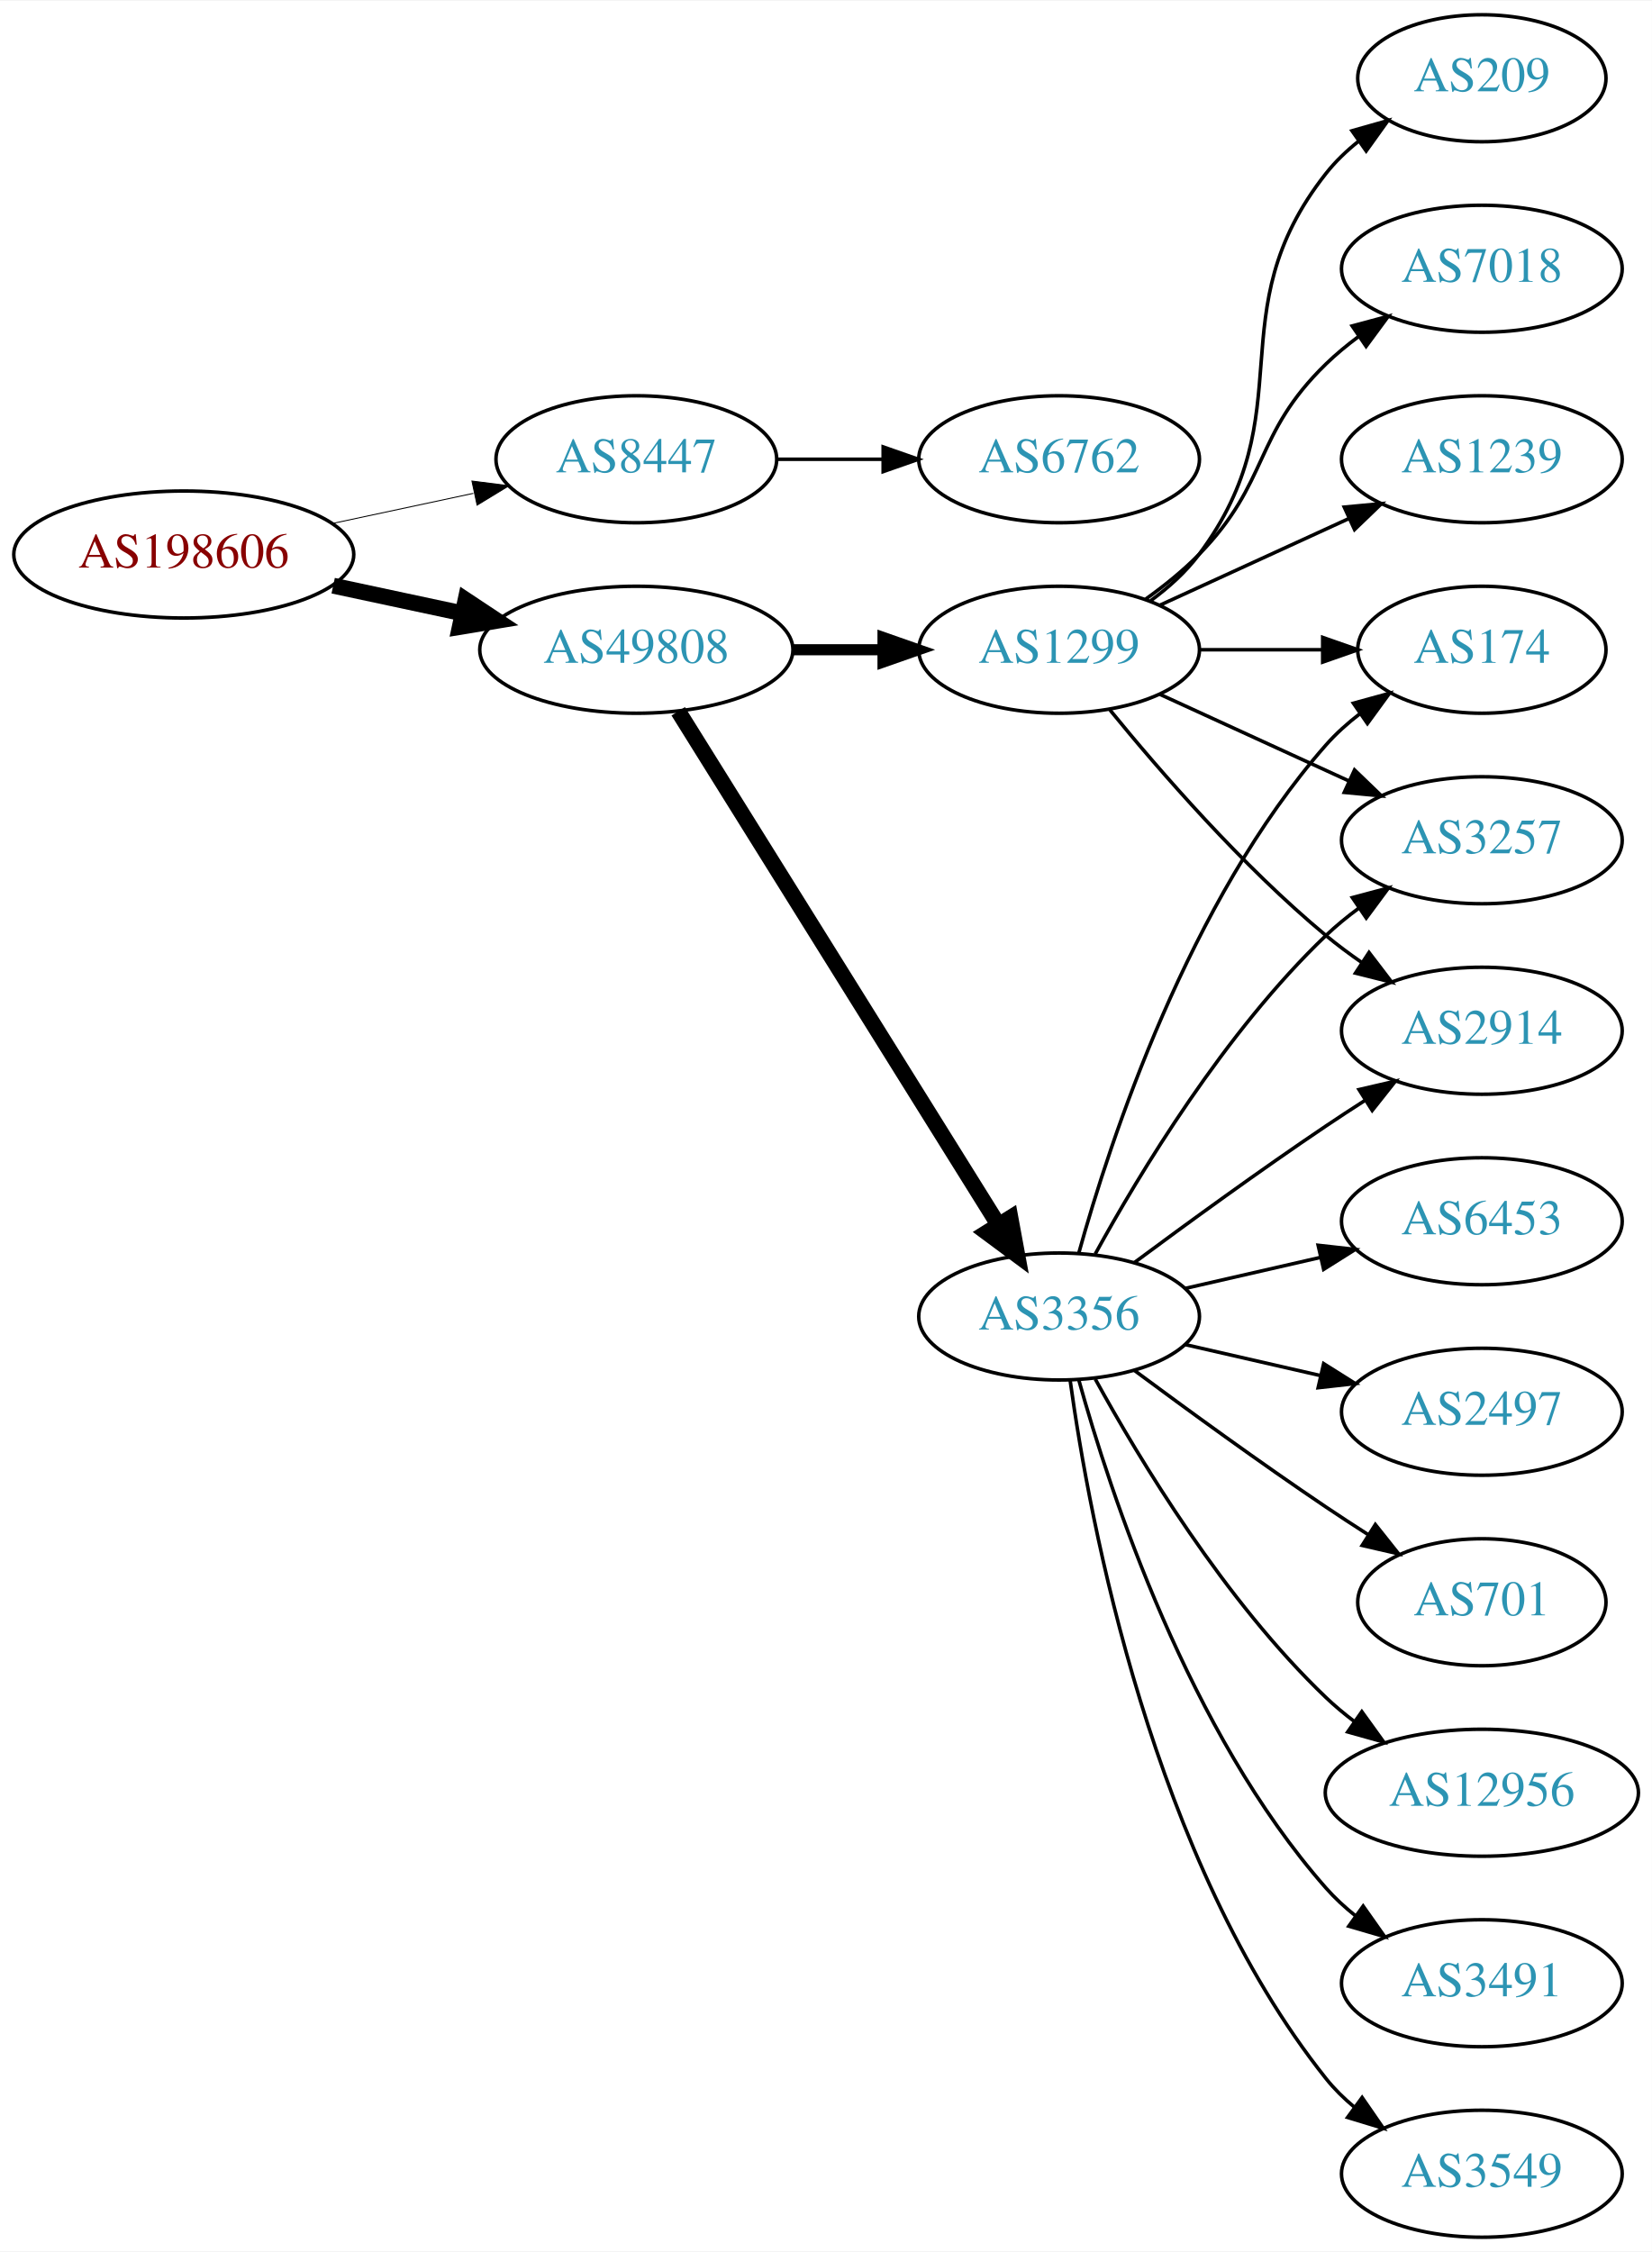
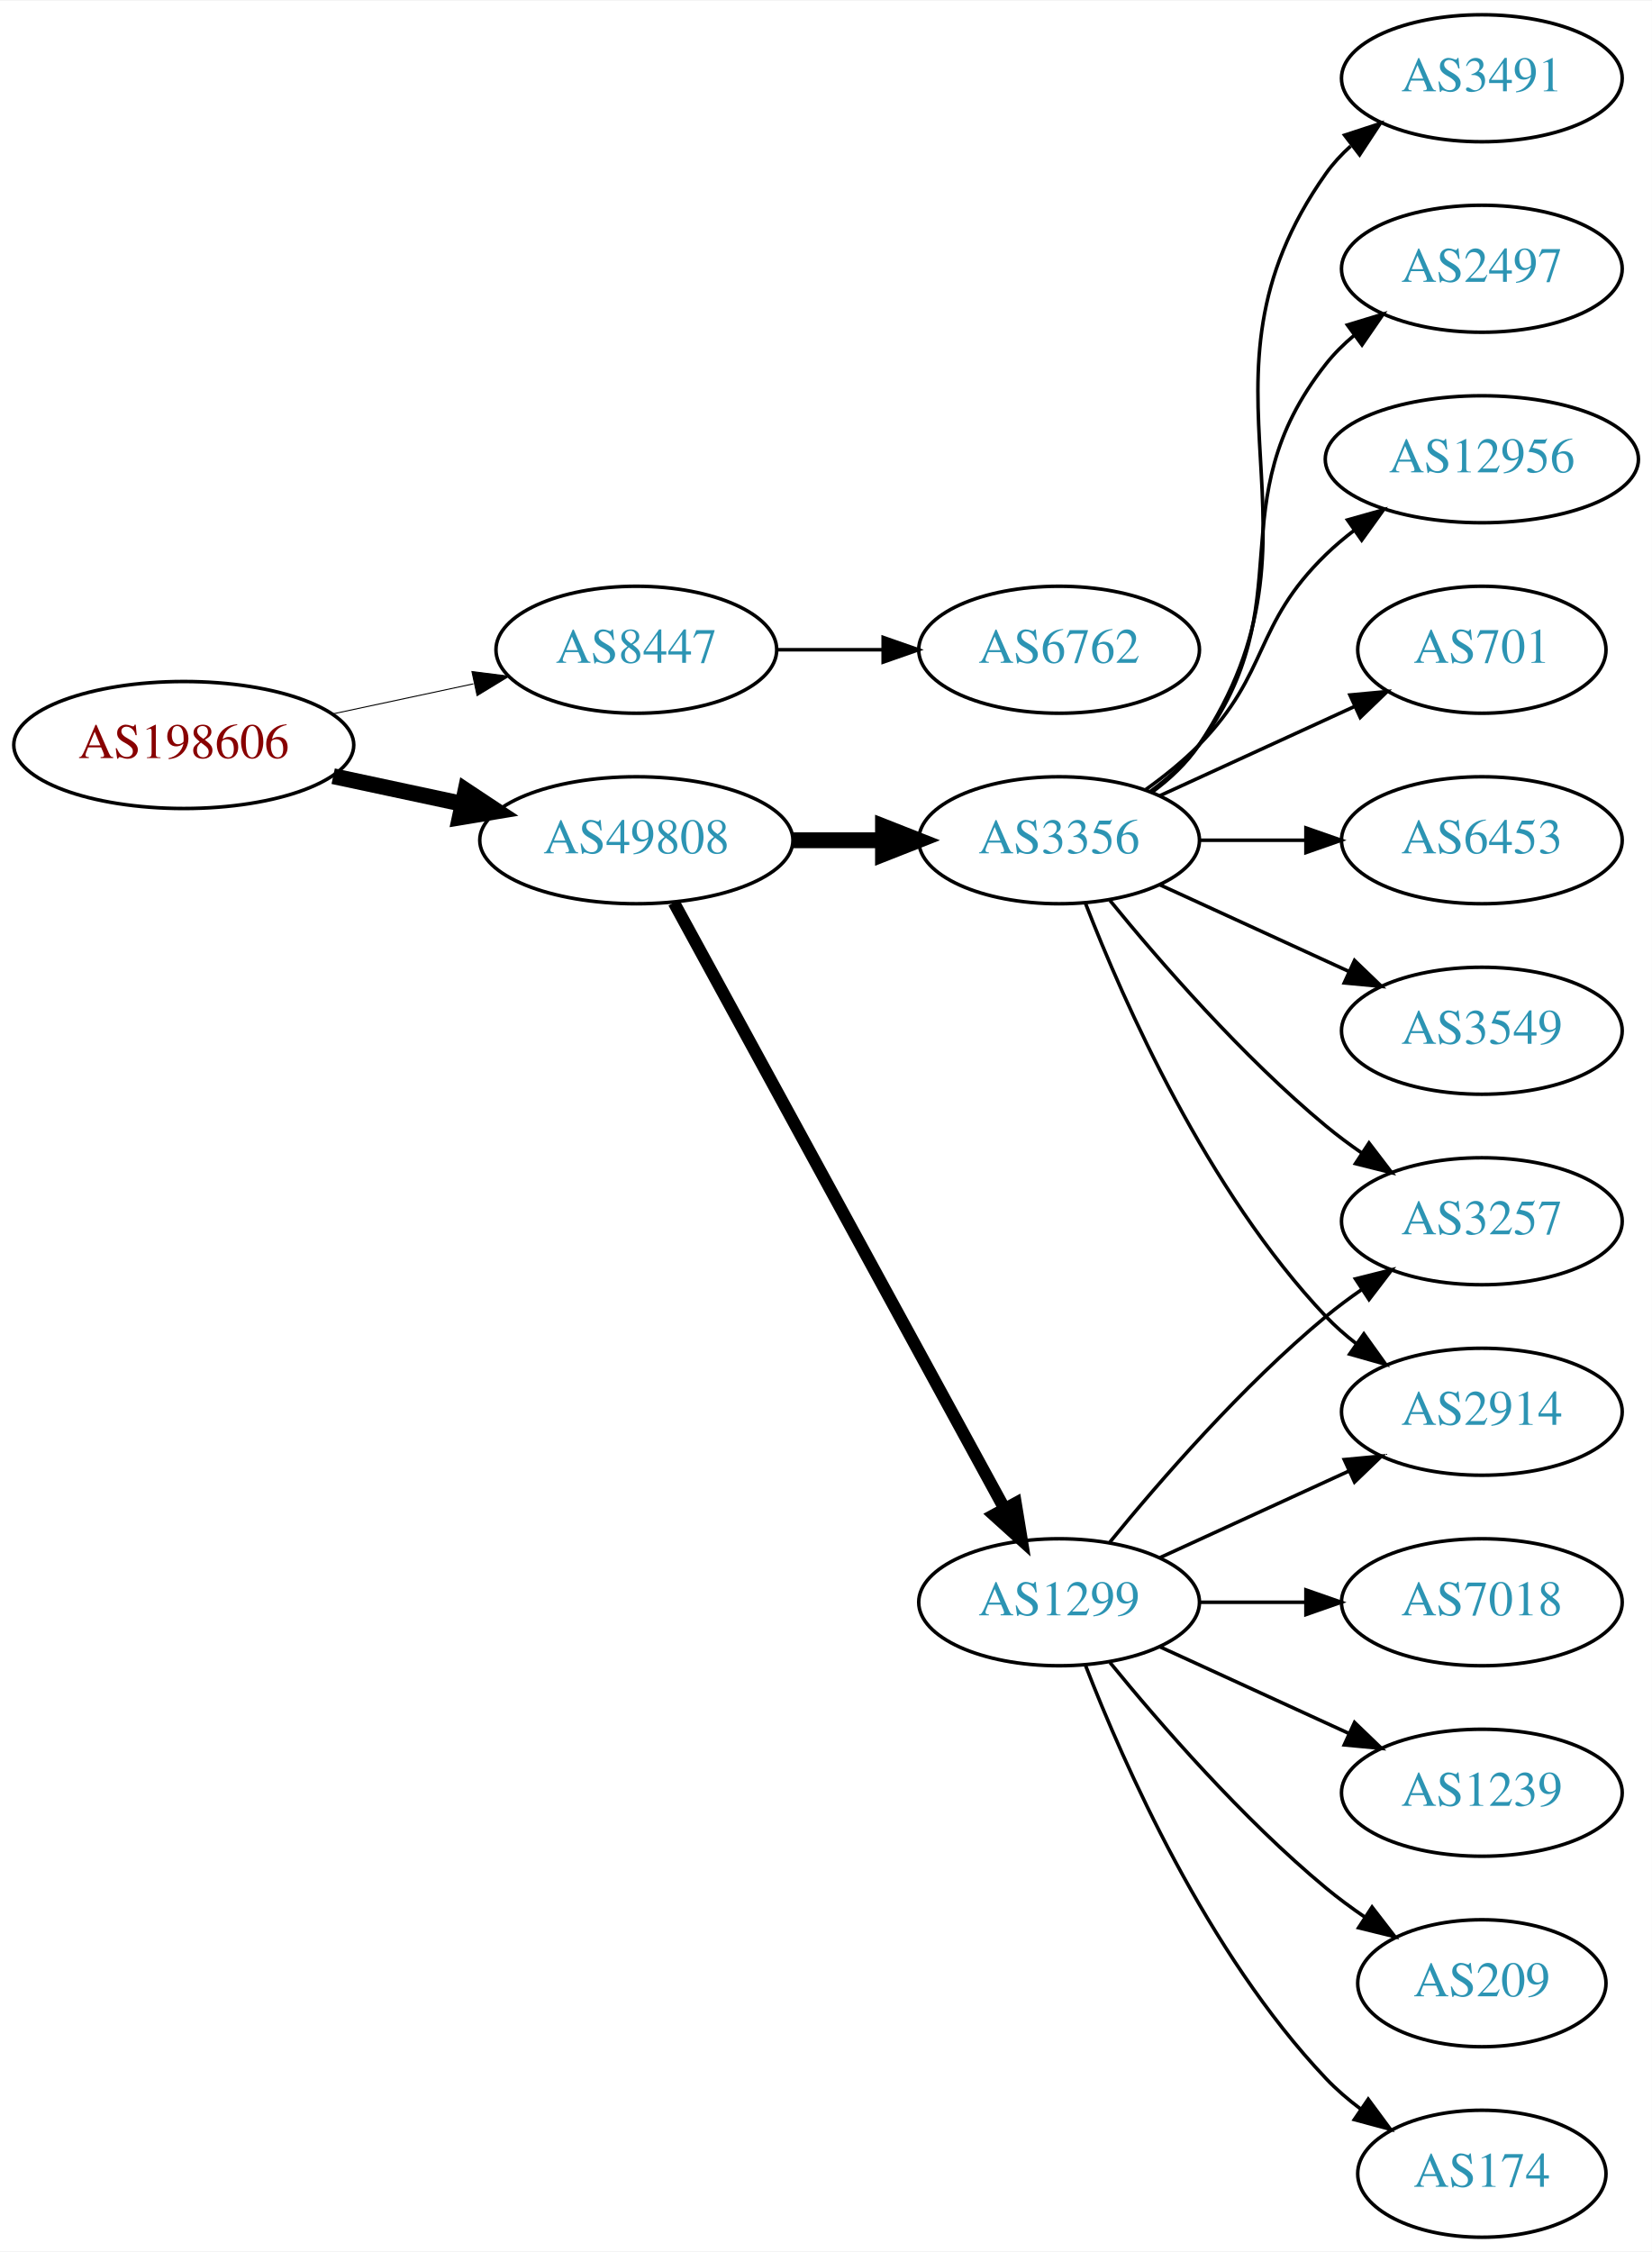
<svg xmlns="http://www.w3.org/2000/svg" xmlns:xlink="http://www.w3.org/1999/xlink" width="468pt" height="638pt" viewBox="0.00 0.00 468.27 638.00">
  <g id="graph0" class="graph" transform="scale(1 1) rotate(0) translate(4 634)">
    <polygon fill="white" stroke="none" points="-4,4 -4,-634 464.269,-634 464.269,4 -4,4" />
    <g id="node1" class="node">
      <g id="a_node1">
        <a xlink:href="/asn/198606" xlink:title="AS198606 ~ AMST-Systemtechnik GmbH [AT]">
-           <ellipse fill="#ffffff" stroke="black" cx="48.096" cy="-477" rx="48.192" ry="18" />
-           <text text-anchor="middle" x="48.096" y="-473.3" font-family="Times,serif" font-size="14.00" fill="#880000">AS198606</text>
+           <ellipse fill="#ffffff" stroke="black" cx="48.096" cy="-423" rx="48.192" ry="18" />
+           <text text-anchor="middle" x="48.096" y="-419.3" font-family="Times,serif" font-size="14.00" fill="#880000">AS198606</text>
        </a>
      </g>
    </g>
    <g id="node2" class="node">
      <g id="a_node2">
        <a xlink:href="/asn/8447" xlink:title="AS8447 ~ A1 Telekom Austria AG [AT]">
-           <ellipse fill="#ffffff" stroke="black" cx="176.388" cy="-504" rx="39.794" ry="18" />
-           <text text-anchor="middle" x="176.388" y="-500.3" font-family="Times,serif" font-size="14.00" fill="#2c94b3">AS8447</text>
+           <ellipse fill="#ffffff" stroke="black" cx="176.388" cy="-450" rx="39.794" ry="18" />
+           <text text-anchor="middle" x="176.388" y="-446.3" font-family="Times,serif" font-size="14.00" fill="#2c94b3">AS8447</text>
        </a>
      </g>
    </g>
    <g id="edge1" class="edge">
-       <path fill="none" stroke="black" stroke-width="0.265" d="M90.448,-485.841C103.163,-488.559 117.222,-491.565 130.181,-494.335" />
-       <polygon fill="black" stroke="black" stroke-width="0.265" points="129.781,-497.829 140.292,-496.497 131.245,-490.984 129.781,-497.829" />
+       <path fill="none" stroke="black" stroke-width="0.281" d="M90.448,-431.841C103.163,-434.559 117.222,-437.565 130.181,-440.335" />
+       <polygon fill="black" stroke="black" stroke-width="0.281" points="129.781,-443.829 140.292,-442.497 131.245,-436.984 129.781,-443.829" />
    </g>
    <g id="node3" class="node">
      <g id="a_node3">
        <a xlink:href="/asn/49808" xlink:title="AS49808 ~ POWERSPEED-AS [AT]">
-           <ellipse fill="#ffffff" stroke="black" cx="176.388" cy="-450" rx="44.393" ry="18" />
-           <text text-anchor="middle" x="176.388" y="-446.3" font-family="Times,serif" font-size="14.00" fill="#2c94b3">AS49808</text>
+           <ellipse fill="#ffffff" stroke="black" cx="176.388" cy="-396" rx="44.393" ry="18" />
+           <text text-anchor="middle" x="176.388" y="-392.3" font-family="Times,serif" font-size="14.00" fill="#2c94b3">AS49808</text>
        </a>
      </g>
    </g>
    <g id="edge2" class="edge">
-       <path fill="none" stroke="black" stroke-width="4.5" d="M90.448,-468.159C102.138,-465.66 114.964,-462.918 127.027,-460.339" />
-       <polygon fill="black" stroke="black" stroke-width="4.5" points="127.983,-464.161 136.939,-458.22 126.336,-456.46 127.983,-464.161" />
+       <path fill="none" stroke="black" stroke-width="4.5" d="M90.448,-414.159C102.138,-411.66 114.964,-408.918 127.027,-406.339" />
+       <polygon fill="black" stroke="black" stroke-width="4.5" points="127.983,-410.161 136.939,-404.22 126.336,-402.46 127.983,-410.161" />
    </g>
    <g id="node4" class="node">
      <g id="a_node4">
        <a xlink:href="/asn/6762" xlink:title="AS6762 ~ TELECOM ITALIA SPARKLE S.p.A. [IT]">
-           <ellipse fill="#ffffff" stroke="black" cx="296.23" cy="-504" rx="39.794" ry="18" />
-           <text text-anchor="middle" x="296.23" y="-500.3" font-family="Times,serif" font-size="14.00" fill="#2c94b3">AS6762</text>
+           <ellipse fill="#ffffff" stroke="black" cx="296.23" cy="-450" rx="39.794" ry="18" />
+           <text text-anchor="middle" x="296.23" y="-446.3" font-family="Times,serif" font-size="14.00" fill="#2c94b3">AS6762</text>
        </a>
      </g>
    </g>
    <g id="edge3" class="edge">
-       <path fill="none" stroke="black" d="M216.3,-504C225.854,-504 236.203,-504 246.166,-504" />
-       <polygon fill="black" stroke="black" points="246.358,-507.5 256.358,-504 246.358,-500.5 246.358,-507.5" />
+       <path fill="none" stroke="black" d="M216.3,-450C225.854,-450 236.203,-450 246.166,-450" />
+       <polygon fill="black" stroke="black" points="246.358,-453.5 256.358,-450 246.358,-446.5 246.358,-453.5" />
    </g>
    <g id="node5" class="node">
      <g id="a_node5">
-         <a xlink:href="/asn/1299" xlink:title="AS1299 ~ Telia Carrier [EU]">
-           <ellipse fill="#ffffff" stroke="black" cx="296.23" cy="-450" rx="39.794" ry="18" />
-           <text text-anchor="middle" x="296.23" y="-446.3" font-family="Times,serif" font-size="14.00" fill="#2c94b3">AS1299</text>
+         <a xlink:href="/asn/3356" xlink:title="AS3356 ~ Level 3 Parent, LLC [US]">
+           <ellipse fill="#ffffff" stroke="black" cx="296.23" cy="-396" rx="39.794" ry="18" />
+           <text text-anchor="middle" x="296.23" y="-392.3" font-family="Times,serif" font-size="14.00" fill="#2c94b3">AS3356</text>
        </a>
      </g>
    </g>
    <g id="edge4" class="edge">
-       <path fill="none" stroke="black" stroke-width="3.15" d="M220.599,-450C228.911,-450 237.674,-450 246.156,-450" />
-       <polygon fill="black" stroke="black" stroke-width="3.15" points="246.315,-453.5 256.315,-450 246.315,-446.5 246.315,-453.5" />
+       <path fill="none" stroke="black" stroke-width="4.5" d="M220.599,-396C228.911,-396 237.674,-396 246.156,-396" />
+       <polygon fill="black" stroke="black" stroke-width="4.5" points="246.315,-399.938 256.315,-396 246.315,-392.063 246.315,-399.938" />
    </g>
    <g id="node6" class="node">
      <g id="a_node6">
-         <a xlink:href="/asn/3356" xlink:title="AS3356 ~ Level 3 Parent, LLC [US]">
-           <ellipse fill="#ffffff" stroke="black" cx="296.23" cy="-261" rx="39.794" ry="18" />
-           <text text-anchor="middle" x="296.23" y="-257.3" font-family="Times,serif" font-size="14.00" fill="#2c94b3">AS3356</text>
+         <a xlink:href="/asn/1299" xlink:title="AS1299 ~ Telia Carrier [EU]">
+           <ellipse fill="#ffffff" stroke="black" cx="296.23" cy="-180" rx="39.794" ry="18" />
+           <text text-anchor="middle" x="296.23" y="-176.3" font-family="Times,serif" font-size="14.00" fill="#2c94b3">AS1299</text>
        </a>
      </g>
    </g>
    <g id="edge5" class="edge">
-       <path fill="none" stroke="black" stroke-width="4.5" d="M188.263,-432.558C209.046,-399.225 254.507,-326.314 278.935,-287.134" />
-       <polygon fill="black" stroke="black" stroke-width="4.5" points="282.432,-288.969 284.381,-278.4 275.749,-284.802 282.432,-288.969" />
+       <path fill="none" stroke="black" stroke-width="3.5" d="M187.031,-378.324C207.713,-340.416 256.425,-251.127 280.805,-206.441" />
+       <polygon fill="black" stroke="black" stroke-width="3.5" points="283.902,-208.072 285.619,-197.617 277.757,-204.72 283.902,-208.072" />
    </g>
    <g id="node7" class="node">
      <g id="a_node7">
-         <a xlink:href="/asn/174" xlink:title="AS174 ~ Cogent Communications [US]">
-           <ellipse fill="#ffffff" stroke="black" cx="416.073" cy="-450" rx="35.194" ry="18" />
-           <text text-anchor="middle" x="416.073" y="-446.3" font-family="Times,serif" font-size="14.00" fill="#2c94b3">AS174</text>
+         <a xlink:href="/asn/3491" xlink:title="AS3491 ~ PCCW Global, Inc. [US]">
+           <ellipse fill="#ffffff" stroke="black" cx="416.073" cy="-612" rx="39.794" ry="18" />
+           <text text-anchor="middle" x="416.073" y="-608.3" font-family="Times,serif" font-size="14.00" fill="#2c94b3">AS3491</text>
        </a>
      </g>
    </g>
    <g id="edge6" class="edge">
-       <path fill="none" stroke="black" d="M336.143,-450C347.23,-450 359.389,-450 370.771,-450" />
-       <polygon fill="black" stroke="black" points="370.953,-453.5 380.953,-450 370.953,-446.5 370.953,-453.5" />
+       <path fill="none" stroke="black" d="M322.549,-409.607C327.605,-413.351 332.417,-417.831 335.877,-423 376.901,-484.294 329.297,-524.775 371.877,-585 373.868,-587.816 376.255,-590.401 378.871,-592.76" />
+       <polygon fill="black" stroke="black" points="377.17,-595.865 387.239,-599.162 381.423,-590.306 377.17,-595.865" />
    </g>
    <g id="node8" class="node">
      <g id="a_node8">
-         <a xlink:href="/asn/209" xlink:title="AS209 ~ CenturyLink Communications, LLC [US]">
-           <ellipse fill="#ffffff" stroke="black" cx="416.073" cy="-612" rx="35.194" ry="18" />
-           <text text-anchor="middle" x="416.073" y="-608.3" font-family="Times,serif" font-size="14.00" fill="#2c94b3">AS209</text>
+         <a xlink:href="/asn/3257" xlink:title="AS3257 ~ GTT [DE]">
+           <ellipse fill="#ffffff" stroke="black" cx="416.073" cy="-288" rx="39.794" ry="18" />
+           <text text-anchor="middle" x="416.073" y="-284.3" font-family="Times,serif" font-size="14.00" fill="#2c94b3">AS3257</text>
        </a>
      </g>
    </g>
    <g id="edge7" class="edge">
-       <path fill="none" stroke="black" d="M322.161,-463.882C327.237,-467.611 332.155,-472.016 335.877,-477 366.148,-517.542 340.578,-545.246 371.877,-585 374.523,-588.361 377.712,-591.417 381.143,-594.161" />
-       <polygon fill="black" stroke="black" points="379.256,-597.113 389.45,-600 383.281,-591.386 379.256,-597.113" />
+       <path fill="none" stroke="black" d="M310.649,-378.935C324.764,-361.625 348.178,-334.655 371.877,-315 375.093,-312.332 378.594,-309.73 382.164,-307.259" />
+       <polygon fill="black" stroke="black" points="384.088,-310.183 390.52,-301.764 380.242,-304.334 384.088,-310.183" />
    </g>
    <g id="node9" class="node">
      <g id="a_node9">
-         <a xlink:href="/asn/3257" xlink:title="AS3257 ~ GTT [DE]">
-           <ellipse fill="#ffffff" stroke="black" cx="416.073" cy="-396" rx="39.794" ry="18" />
-           <text text-anchor="middle" x="416.073" y="-392.3" font-family="Times,serif" font-size="14.00" fill="#2c94b3">AS3257</text>
+         <a xlink:href="/asn/2497" xlink:title="AS2497 ~ Internet Initiative Japan Inc. [JP]">
+           <ellipse fill="#ffffff" stroke="black" cx="416.073" cy="-558" rx="39.794" ry="18" />
+           <text text-anchor="middle" x="416.073" y="-554.3" font-family="Times,serif" font-size="14.00" fill="#2c94b3">AS2497</text>
        </a>
      </g>
    </g>
    <g id="edge8" class="edge">
-       <path fill="none" stroke="black" d="M324.859,-437.339C340.816,-430.027 361.087,-420.739 378.369,-412.819" />
-       <polygon fill="black" stroke="black" points="379.984,-415.929 387.617,-408.581 377.068,-409.565 379.984,-415.929" />
+       <path fill="none" stroke="black" d="M322.161,-409.882C327.237,-413.611 332.155,-418.016 335.877,-423 366.148,-463.542 340.578,-491.246 371.877,-531 374.202,-533.953 376.945,-536.67 379.904,-539.147" />
+       <polygon fill="black" stroke="black" points="377.964,-542.064 388.101,-545.145 382.097,-536.415 377.964,-542.064" />
    </g>
    <g id="node10" class="node">
      <g id="a_node10">
-         <a xlink:href="/asn/7018" xlink:title="AS7018 ~ AT&amp;T Services, Inc. [US]">
-           <ellipse fill="#ffffff" stroke="black" cx="416.073" cy="-558" rx="39.794" ry="18" />
-           <text text-anchor="middle" x="416.073" y="-554.3" font-family="Times,serif" font-size="14.00" fill="#2c94b3">AS7018</text>
+         <a xlink:href="/asn/12956" xlink:title="AS12956 ~ TELXIUS [ES]">
+           <ellipse fill="#ffffff" stroke="black" cx="416.073" cy="-504" rx="44.393" ry="18" />
+           <text text-anchor="middle" x="416.073" y="-500.3" font-family="Times,serif" font-size="14.00" fill="#2c94b3">AS12956</text>
        </a>
      </g>
    </g>
    <g id="edge9" class="edge">
-       <path fill="none" stroke="black" d="M320.824,-464.389C326.08,-468.148 331.412,-472.437 335.877,-477 356.049,-497.617 351.183,-510.906 371.877,-531 374.722,-533.763 377.896,-536.386 381.196,-538.834" />
-       <polygon fill="black" stroke="black" points="379.312,-541.786 389.544,-544.538 383.261,-536.006 379.312,-541.786" />
+       <path fill="none" stroke="black" d="M320.824,-410.389C326.08,-414.148 331.412,-418.437 335.877,-423 356.049,-443.617 351.183,-456.906 371.877,-477 374.363,-479.414 377.1,-481.722 379.953,-483.9" />
+       <polygon fill="black" stroke="black" points="377.991,-486.798 388.189,-489.671 382.008,-481.066 377.991,-486.798" />
    </g>
    <g id="node11" class="node">
      <g id="a_node11">
-         <a xlink:href="/asn/2914" xlink:title="AS2914 ~ NTT America, Inc. [US]">
-           <ellipse fill="#ffffff" stroke="black" cx="416.073" cy="-342" rx="39.794" ry="18" />
-           <text text-anchor="middle" x="416.073" y="-338.3" font-family="Times,serif" font-size="14.00" fill="#2c94b3">AS2914</text>
+         <a xlink:href="/asn/701" xlink:title="AS701 ~ UUNET [US]">
+           <ellipse fill="#ffffff" stroke="black" cx="416.073" cy="-450" rx="35.194" ry="18" />
+           <text text-anchor="middle" x="416.073" y="-446.3" font-family="Times,serif" font-size="14.00" fill="#2c94b3">AS701</text>
        </a>
      </g>
    </g>
    <g id="edge10" class="edge">
-       <path fill="none" stroke="black" d="M310.649,-432.935C324.764,-415.625 348.178,-388.655 371.877,-369 375.093,-366.332 378.594,-363.73 382.164,-361.259" />
-       <polygon fill="black" stroke="black" points="384.088,-364.183 390.52,-355.764 380.242,-358.334 384.088,-364.183" />
+       <path fill="none" stroke="black" d="M324.859,-408.661C341.275,-416.183 362.257,-425.798 379.854,-433.861" />
+       <polygon fill="black" stroke="black" points="378.682,-437.174 389.231,-438.158 381.598,-430.811 378.682,-437.174" />
    </g>
    <g id="node12" class="node">
      <g id="a_node12">
-         <a xlink:href="/asn/1239" xlink:title="AS1239 ~ Sprint [US]">
-           <ellipse fill="#ffffff" stroke="black" cx="416.073" cy="-504" rx="39.794" ry="18" />
-           <text text-anchor="middle" x="416.073" y="-500.3" font-family="Times,serif" font-size="14.00" fill="#2c94b3">AS1239</text>
+         <a xlink:href="/asn/6453" xlink:title="AS6453 ~ TATA COMMUNICATIONS (AMERICA) INC [US]">
+           <ellipse fill="#ffffff" stroke="black" cx="416.073" cy="-396" rx="39.794" ry="18" />
+           <text text-anchor="middle" x="416.073" y="-392.3" font-family="Times,serif" font-size="14.00" fill="#2c94b3">AS6453</text>
        </a>
      </g>
    </g>
    <g id="edge11" class="edge">
-       <path fill="none" stroke="black" d="M324.859,-462.661C340.816,-469.973 361.087,-479.261 378.369,-487.181" />
-       <polygon fill="black" stroke="black" points="377.068,-490.435 387.617,-491.419 379.984,-484.071 377.068,-490.435" />
-     </g>
-     <g id="edge20" class="edge">
-       <path fill="none" stroke="black" d="M301.803,-278.946C310.709,-310.995 332.993,-378.842 371.877,-423 374.704,-426.211 378.005,-429.172 381.5,-431.864" />
-       <polygon fill="black" stroke="black" points="379.657,-434.845 389.875,-437.645 383.634,-429.084 379.657,-434.845" />
-     </g>
-     <g id="edge15" class="edge">
-       <path fill="none" stroke="black" d="M306.471,-278.713C319.017,-301.561 343.194,-341.611 371.877,-369 374.745,-371.739 377.934,-374.347 381.243,-376.785" />
-       <polygon fill="black" stroke="black" points="379.366,-379.742 389.602,-382.477 383.306,-373.956 379.366,-379.742" />
-     </g>
-     <g id="edge19" class="edge">
-       <path fill="none" stroke="black" d="M317.56,-276.277C332.423,-287.304 353.167,-302.407 371.877,-315 375.426,-317.389 379.176,-319.839 382.924,-322.242" />
-       <polygon fill="black" stroke="black" points="381.251,-325.325 391.573,-327.712 384.993,-319.409 381.251,-325.325" />
+       <path fill="none" stroke="black" d="M336.143,-396C345.696,-396 356.046,-396 366.008,-396" />
+       <polygon fill="black" stroke="black" points="366.201,-399.5 376.201,-396 366.201,-392.5 366.201,-399.5" />
    </g>
    <g id="node13" class="node">
      <g id="a_node13">
-         <a xlink:href="/asn/6453" xlink:title="AS6453 ~ TATA COMMUNICATIONS (AMERICA) INC [US]">
-           <ellipse fill="#ffffff" stroke="black" cx="416.073" cy="-288" rx="39.794" ry="18" />
-           <text text-anchor="middle" x="416.073" y="-284.3" font-family="Times,serif" font-size="14.00" fill="#2c94b3">AS6453</text>
+         <a xlink:href="/asn/2914" xlink:title="AS2914 ~ NTT America, Inc. [US]">
+           <ellipse fill="#ffffff" stroke="black" cx="416.073" cy="-234" rx="39.794" ry="18" />
+           <text text-anchor="middle" x="416.073" y="-230.3" font-family="Times,serif" font-size="14.00" fill="#2c94b3">AS2914</text>
        </a>
      </g>
    </g>
    <g id="edge12" class="edge">
-       <path fill="none" stroke="black" d="M331.949,-268.955C343.949,-271.704 357.57,-274.825 370.263,-277.733" />
-       <polygon fill="black" stroke="black" points="369.665,-281.187 380.194,-280.009 371.229,-274.364 369.665,-281.187" />
+       <path fill="none" stroke="black" d="M303.753,-378.006C314.504,-350.272 338.161,-296.571 371.877,-261 374.462,-258.272 377.38,-255.706 380.448,-253.323" />
+       <polygon fill="black" stroke="black" points="382.627,-256.07 388.797,-247.457 378.602,-250.342 382.627,-256.07" />
    </g>
    <g id="node14" class="node">
      <g id="a_node14">
-         <a xlink:href="/asn/2497" xlink:title="AS2497 ~ Internet Initiative Japan Inc. [JP]">
-           <ellipse fill="#ffffff" stroke="black" cx="416.073" cy="-234" rx="39.794" ry="18" />
-           <text text-anchor="middle" x="416.073" y="-230.3" font-family="Times,serif" font-size="14.00" fill="#2c94b3">AS2497</text>
+         <a xlink:href="/asn/3549" xlink:title="AS3549 ~ Level 3 Parent, LLC [US]">
+           <ellipse fill="#ffffff" stroke="black" cx="416.073" cy="-342" rx="39.794" ry="18" />
+           <text text-anchor="middle" x="416.073" y="-338.3" font-family="Times,serif" font-size="14.00" fill="#2c94b3">AS3549</text>
        </a>
      </g>
    </g>
    <g id="edge13" class="edge">
-       <path fill="none" stroke="black" d="M331.949,-253.045C343.949,-250.296 357.57,-247.175 370.263,-244.267" />
-       <polygon fill="black" stroke="black" points="371.229,-247.636 380.194,-241.991 369.665,-240.813 371.229,-247.636" />
+       <path fill="none" stroke="black" d="M324.859,-383.339C340.816,-376.027 361.087,-366.739 378.369,-358.819" />
+       <polygon fill="black" stroke="black" points="379.984,-361.929 387.617,-354.581 377.068,-355.565 379.984,-361.929" />
+     </g>
+     <g id="edge17" class="edge">
+       <path fill="none" stroke="black" d="M310.649,-197.065C324.764,-214.375 348.178,-241.345 371.877,-261 375.093,-263.668 378.594,-266.27 382.164,-268.741" />
+       <polygon fill="black" stroke="black" points="380.242,-271.666 390.52,-274.236 384.088,-265.817 380.242,-271.666" />
+     </g>
+     <g id="edge16" class="edge">
+       <path fill="none" stroke="black" d="M324.859,-192.661C340.816,-199.973 361.087,-209.261 378.369,-217.181" />
+       <polygon fill="black" stroke="black" points="377.068,-220.435 387.617,-221.419 379.984,-214.071 377.068,-220.435" />
    </g>
    <g id="node15" class="node">
      <g id="a_node15">
-         <a xlink:href="/asn/701" xlink:title="AS701 ~ UUNET [US]">
-           <ellipse fill="#ffffff" stroke="black" cx="416.073" cy="-180" rx="35.194" ry="18" />
-           <text text-anchor="middle" x="416.073" y="-176.3" font-family="Times,serif" font-size="14.00" fill="#2c94b3">AS701</text>
+         <a xlink:href="/asn/7018" xlink:title="AS7018 ~ AT&amp;T Services, Inc. [US]">
+           <ellipse fill="#ffffff" stroke="black" cx="416.073" cy="-180" rx="39.794" ry="18" />
+           <text text-anchor="middle" x="416.073" y="-176.3" font-family="Times,serif" font-size="14.00" fill="#2c94b3">AS7018</text>
        </a>
      </g>
    </g>
    <g id="edge14" class="edge">
-       <path fill="none" stroke="black" d="M317.56,-245.723C332.423,-234.696 353.167,-219.593 371.877,-207 375.694,-204.431 379.744,-201.79 383.774,-199.214" />
-       <polygon fill="black" stroke="black" points="385.878,-202.025 392.468,-193.729 382.143,-196.105 385.878,-202.025" />
+       <path fill="none" stroke="black" d="M336.143,-180C345.696,-180 356.046,-180 366.008,-180" />
+       <polygon fill="black" stroke="black" points="366.201,-183.5 376.201,-180 366.201,-176.5 366.201,-183.5" />
    </g>
    <g id="node16" class="node">
      <g id="a_node16">
-         <a xlink:href="/asn/12956" xlink:title="AS12956 ~ TELXIUS [ES]">
-           <ellipse fill="#ffffff" stroke="black" cx="416.073" cy="-126" rx="44.393" ry="18" />
-           <text text-anchor="middle" x="416.073" y="-122.3" font-family="Times,serif" font-size="14.00" fill="#2c94b3">AS12956</text>
-         </a>
-       </g>
-     </g>
-     <g id="edge16" class="edge">
-       <path fill="none" stroke="black" d="M306.471,-243.287C319.017,-220.439 343.194,-180.389 371.877,-153 374.383,-150.607 377.134,-148.313 379.997,-146.145" />
-       <polygon fill="black" stroke="black" points="382.048,-148.982 388.247,-140.39 378.043,-143.241 382.048,-148.982" />
+         <a xlink:href="/asn/1239" xlink:title="AS1239 ~ Sprint [US]">
+           <ellipse fill="#ffffff" stroke="black" cx="416.073" cy="-126" rx="39.794" ry="18" />
+           <text text-anchor="middle" x="416.073" y="-122.3" font-family="Times,serif" font-size="14.00" fill="#2c94b3">AS1239</text>
+         </a>
+       </g>
+     </g>
+     <g id="edge15" class="edge">
+       <path fill="none" stroke="black" d="M324.859,-167.339C340.816,-160.027 361.087,-150.739 378.369,-142.819" />
+       <polygon fill="black" stroke="black" points="379.984,-145.929 387.617,-138.581 377.068,-139.565 379.984,-145.929" />
    </g>
    <g id="node17" class="node">
      <g id="a_node17">
-         <a xlink:href="/asn/3491" xlink:title="AS3491 ~ PCCW Global, Inc. [US]">
-           <ellipse fill="#ffffff" stroke="black" cx="416.073" cy="-72" rx="39.794" ry="18" />
-           <text text-anchor="middle" x="416.073" y="-68.3" font-family="Times,serif" font-size="14.00" fill="#2c94b3">AS3491</text>
-         </a>
-       </g>
-     </g>
-     <g id="edge17" class="edge">
-       <path fill="none" stroke="black" d="M301.803,-243.054C310.709,-211.005 332.993,-143.158 371.877,-99 374.361,-96.179 377.21,-93.551 380.236,-91.129" />
-       <polygon fill="black" stroke="black" points="382.422,-93.869 388.525,-85.209 378.353,-88.172 382.422,-93.869" />
+         <a xlink:href="/asn/209" xlink:title="AS209 ~ CenturyLink Communications, LLC [US]">
+           <ellipse fill="#ffffff" stroke="black" cx="416.073" cy="-72" rx="35.194" ry="18" />
+           <text text-anchor="middle" x="416.073" y="-68.3" font-family="Times,serif" font-size="14.00" fill="#2c94b3">AS209</text>
+         </a>
+       </g>
+     </g>
+     <g id="edge18" class="edge">
+       <path fill="none" stroke="black" d="M310.649,-162.935C324.764,-145.625 348.178,-118.655 371.877,-99 375.34,-96.128 379.132,-93.331 382.987,-90.692" />
+       <polygon fill="black" stroke="black" points="384.948,-93.592 391.419,-85.203 381.129,-87.725 384.948,-93.592" />
    </g>
    <g id="node18" class="node">
      <g id="a_node18">
-         <a xlink:href="/asn/3549" xlink:title="AS3549 ~ Level 3 Parent, LLC [US]">
-           <ellipse fill="#ffffff" stroke="black" cx="416.073" cy="-18" rx="39.794" ry="18" />
-           <text text-anchor="middle" x="416.073" y="-14.3" font-family="Times,serif" font-size="14.00" fill="#2c94b3">AS3549</text>
-         </a>
-       </g>
-     </g>
-     <g id="edge18" class="edge">
-       <path fill="none" stroke="black" d="M299.369,-242.83C304.869,-203.026 322.695,-106.767 371.877,-45 374.218,-42.06 376.972,-39.351 379.938,-36.879" />
-       <polygon fill="black" stroke="black" points="382.13,-39.612 388.144,-30.89 378.004,-33.958 382.13,-39.612" />
+         <a xlink:href="/asn/174" xlink:title="AS174 ~ Cogent Communications [US]">
+           <ellipse fill="#ffffff" stroke="black" cx="416.073" cy="-18" rx="35.194" ry="18" />
+           <text text-anchor="middle" x="416.073" y="-14.3" font-family="Times,serif" font-size="14.00" fill="#2c94b3">AS174</text>
+         </a>
+       </g>
+     </g>
+     <g id="edge19" class="edge">
+       <path fill="none" stroke="black" d="M303.753,-162.006C314.504,-134.272 338.161,-80.571 371.877,-45 374.82,-41.895 378.193,-38.999 381.729,-36.345" />
+       <polygon fill="black" stroke="black" points="383.858,-39.129 390.148,-30.603 379.914,-33.346 383.858,-39.129" />
    </g>
  </g>
</svg>
